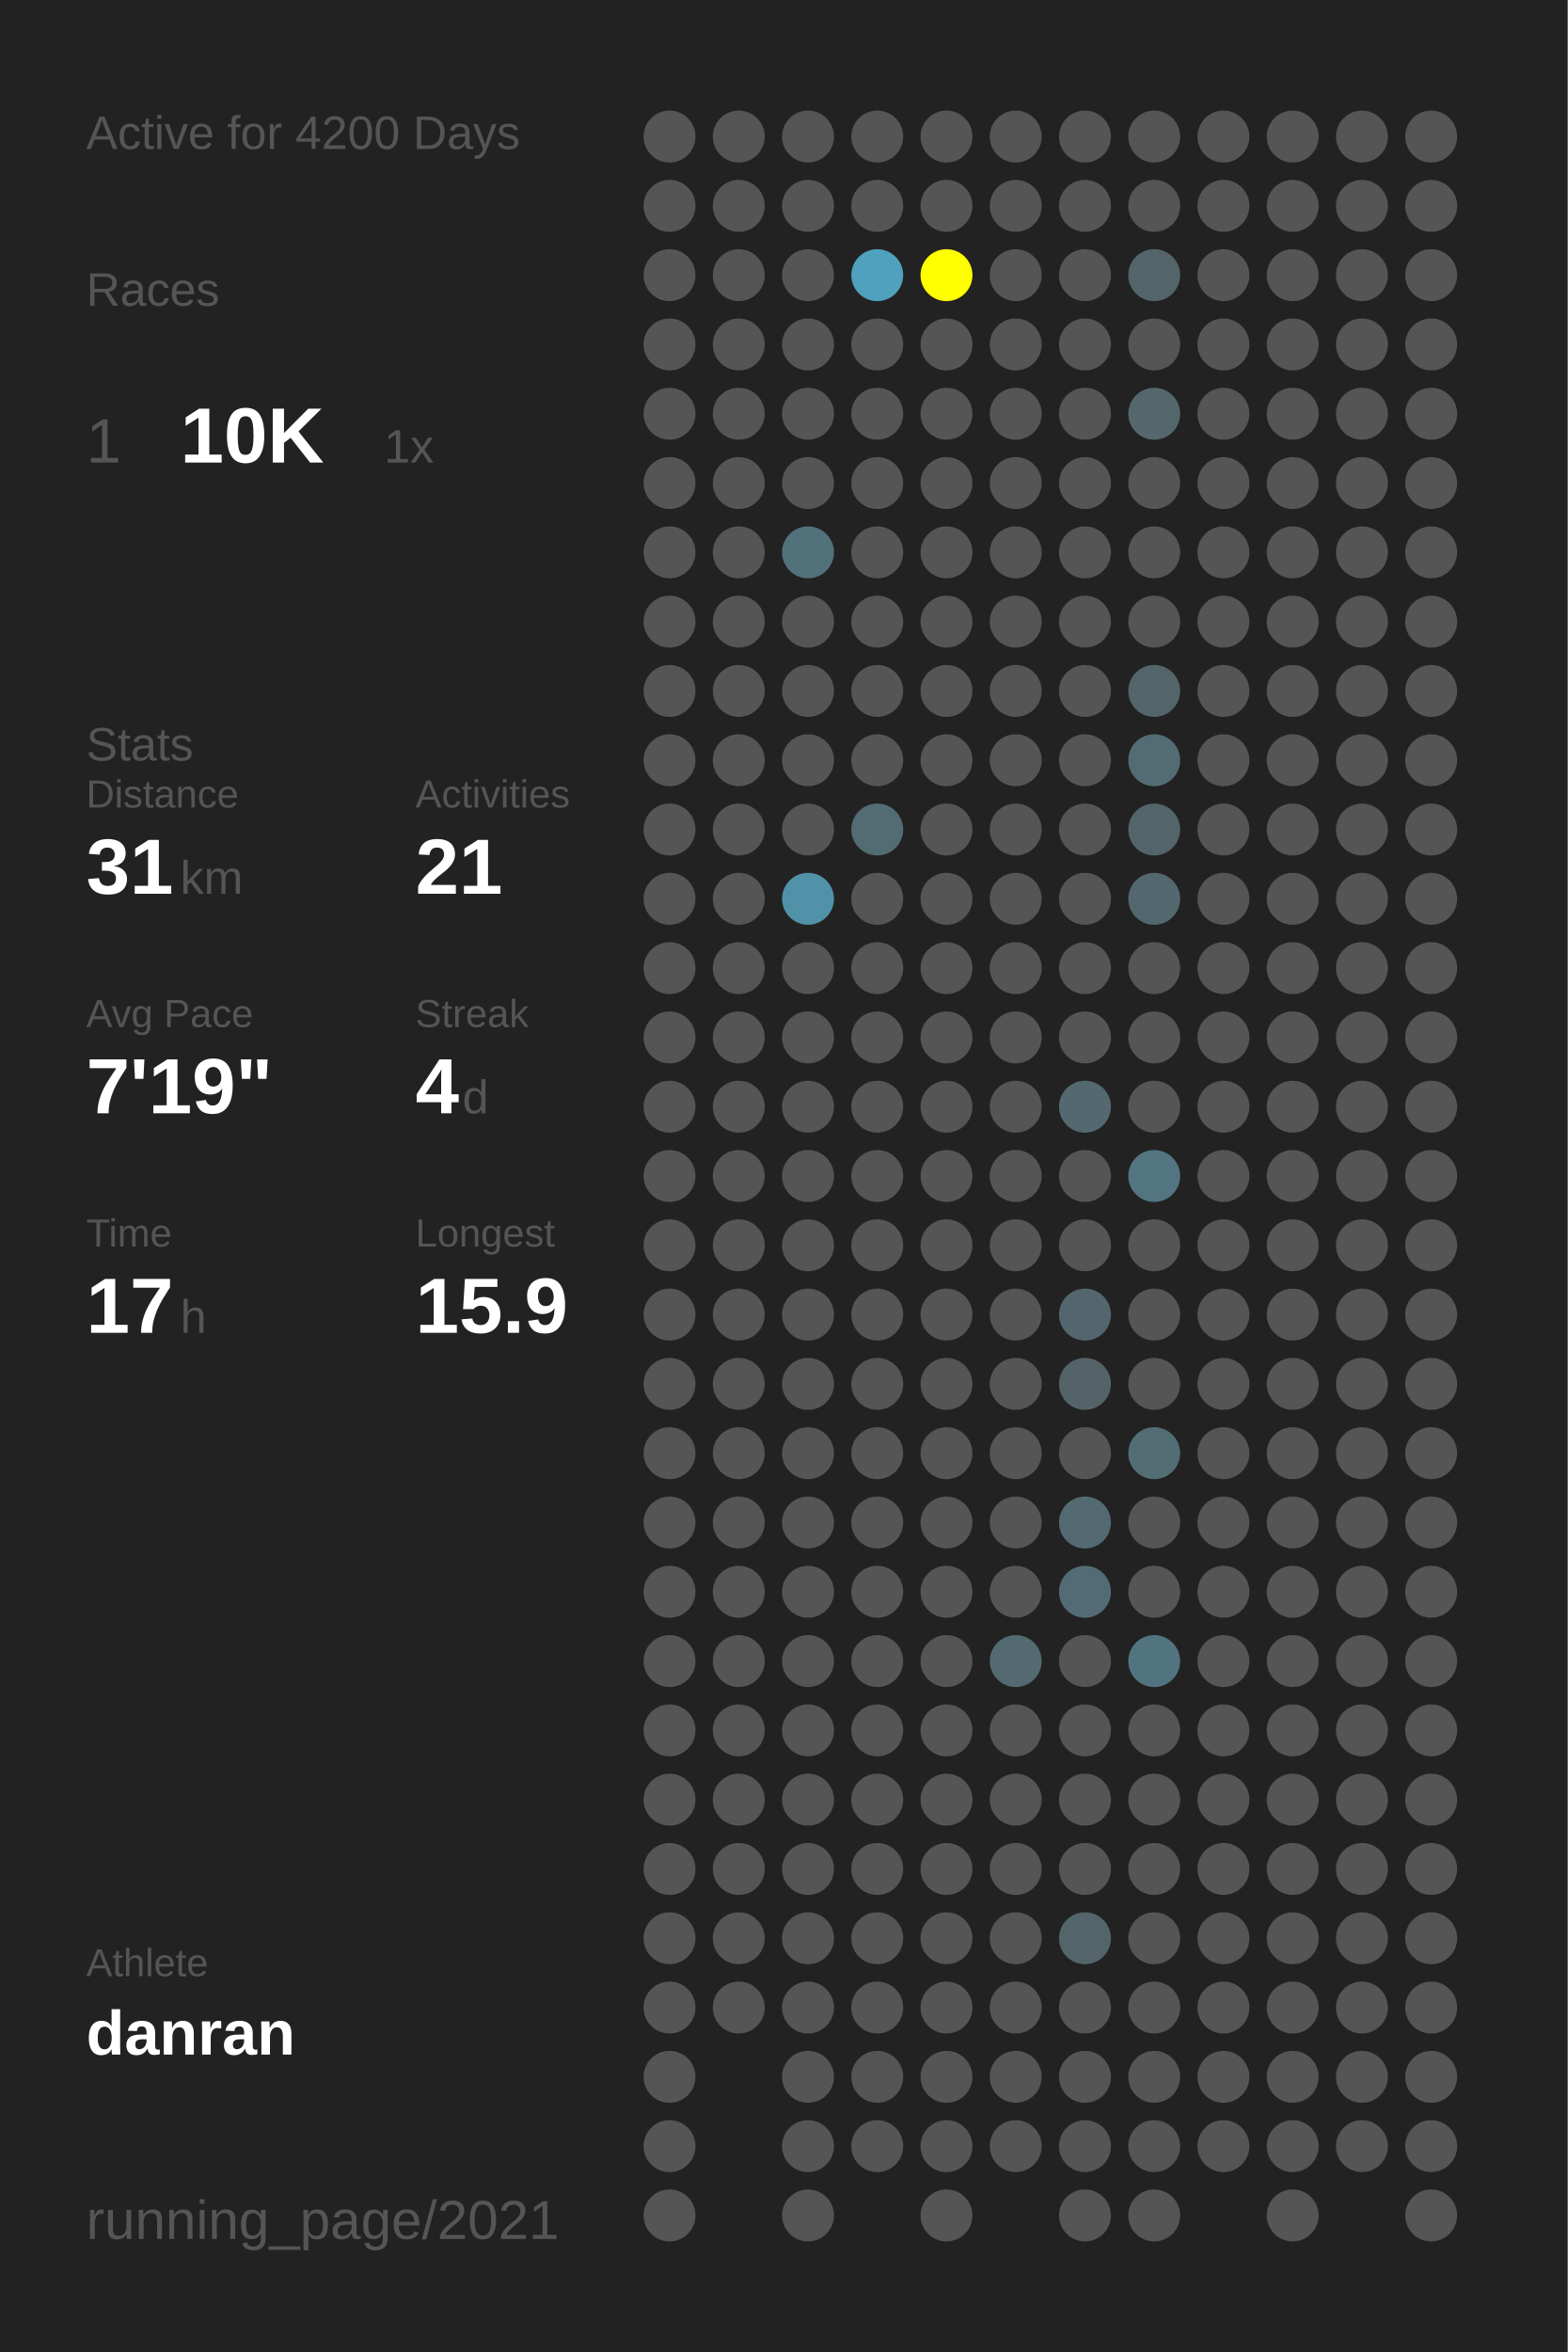
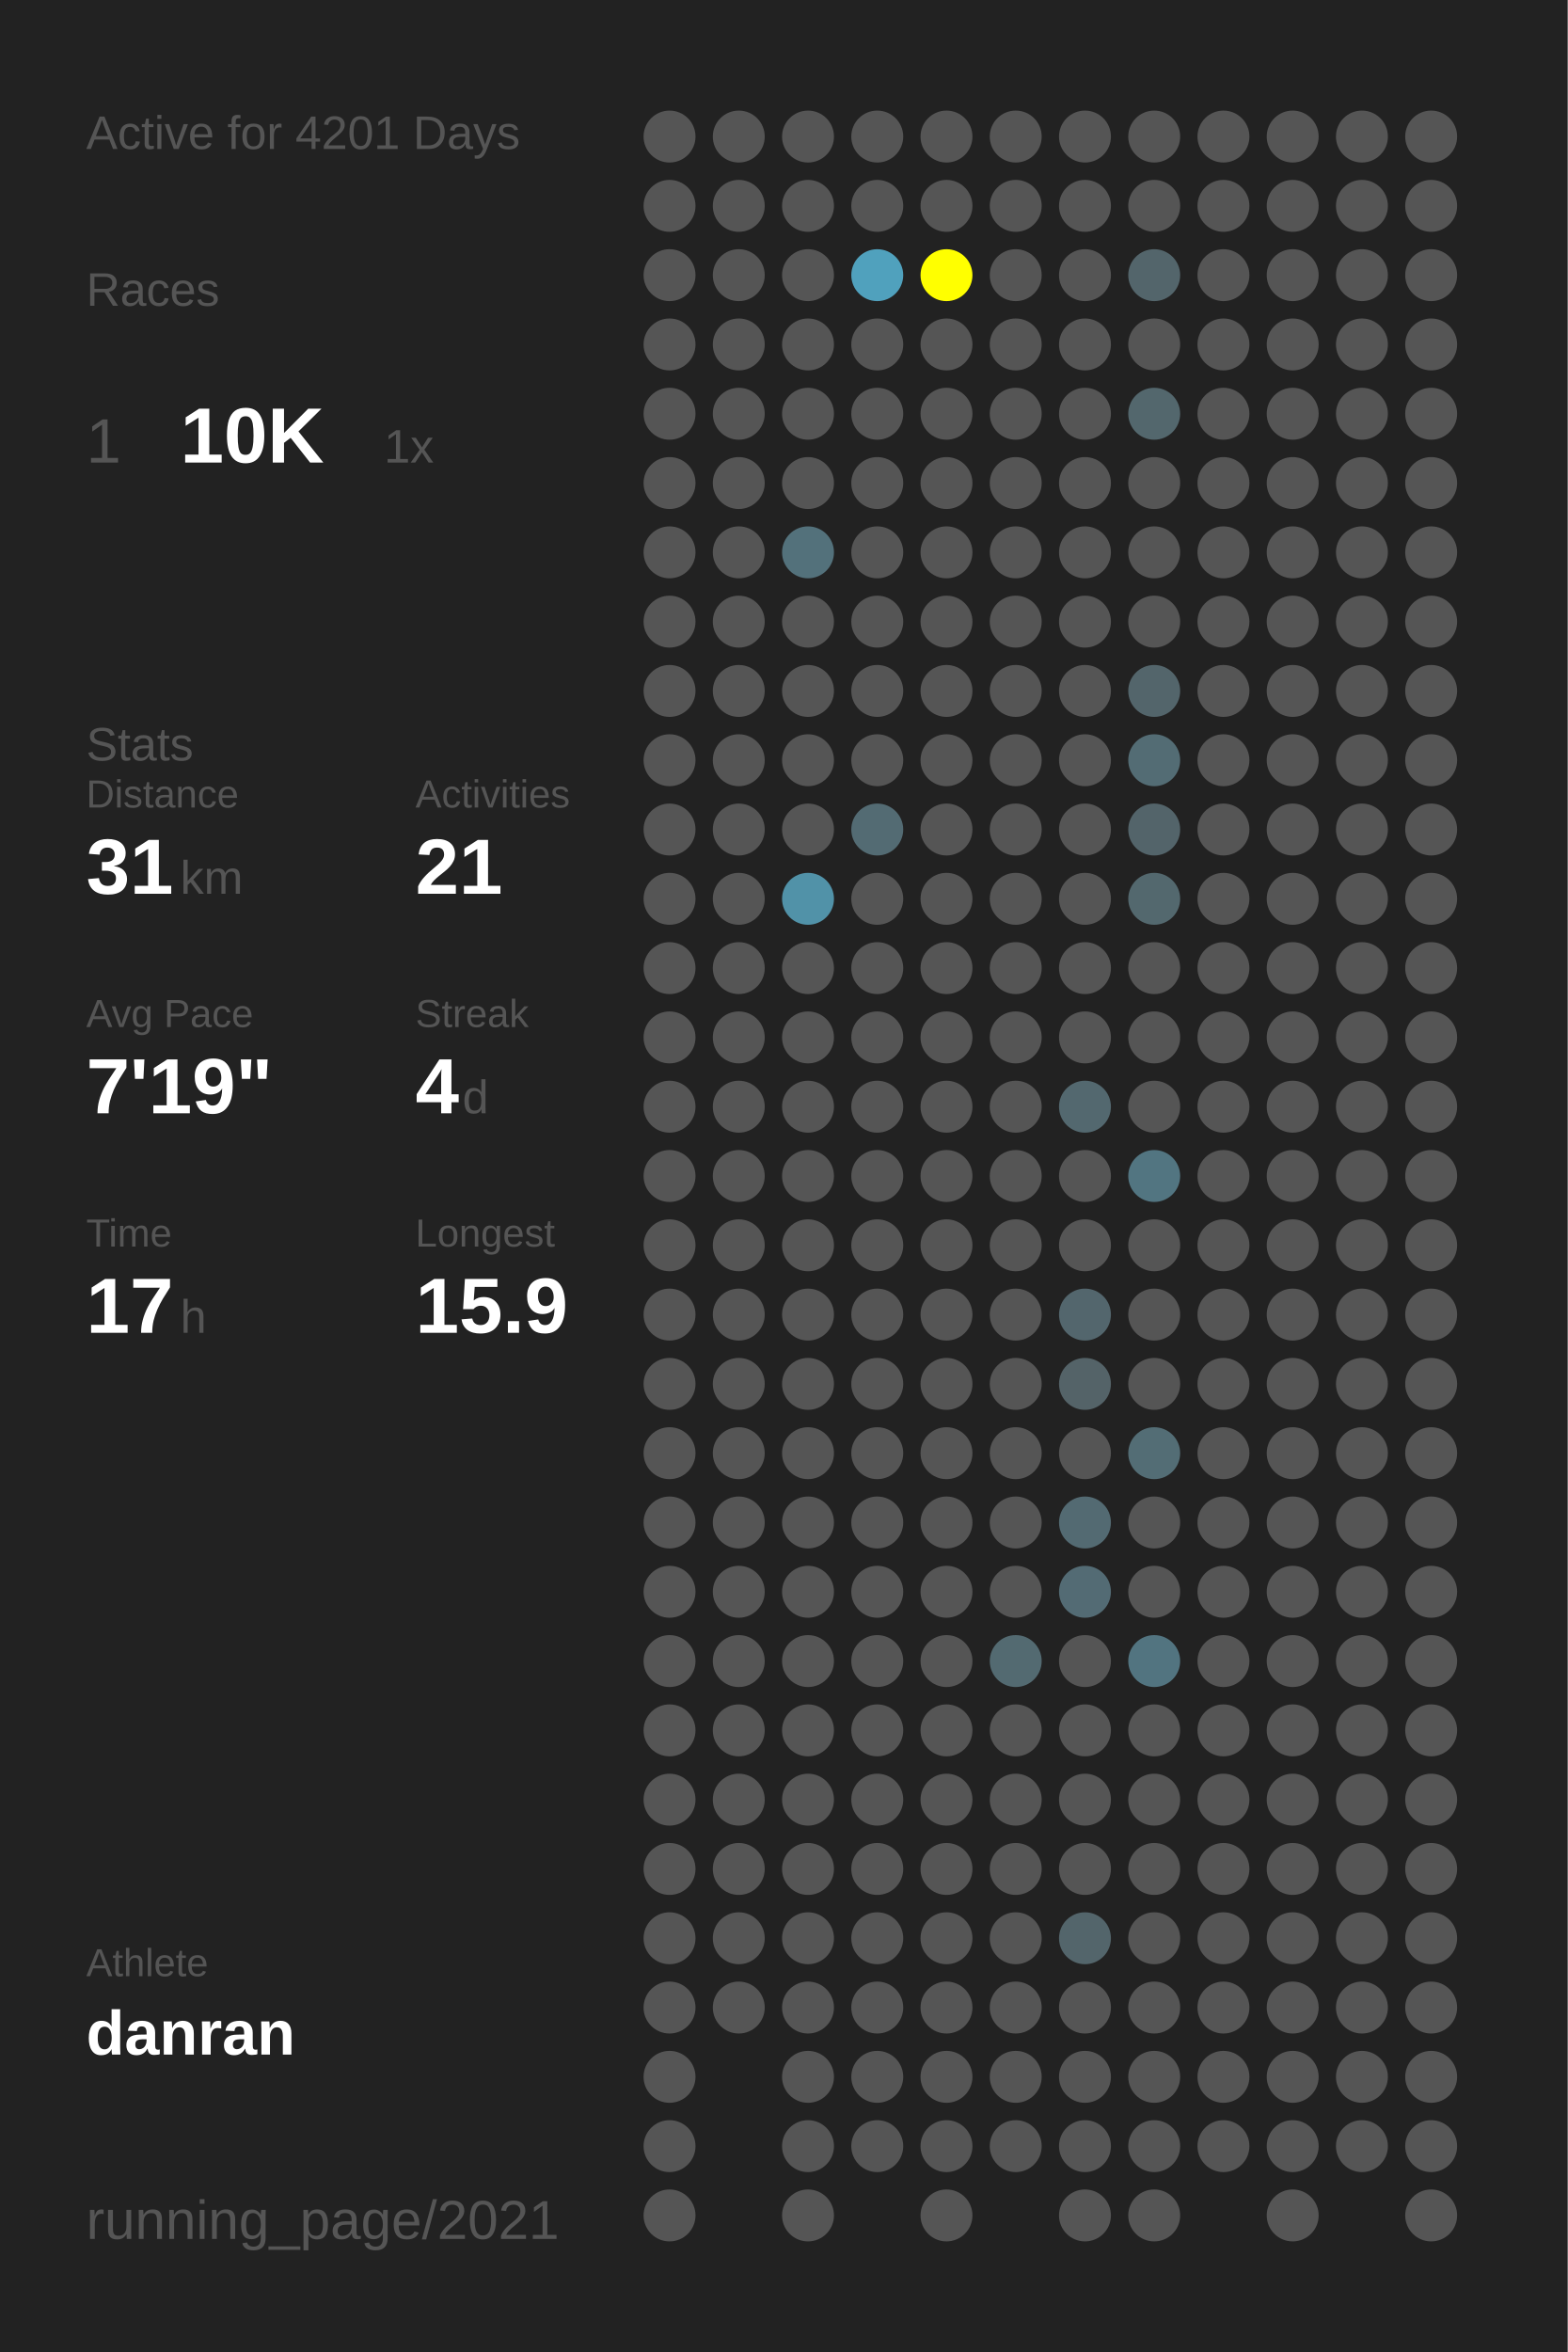
<svg xmlns="http://www.w3.org/2000/svg" baseProfile="full" height="300mm" version="1.1" viewBox="0,0,200,300" width="200mm">
  <defs />
  <rect fill="#222222" height="300" width="200" x="0" y="0" />
-   <text fill="#555555" style="font-size:6px; font-family:Arial;" x="11" y="19">Active for 4200 Days</text>
+   <text fill="#555555" style="font-size:6px; font-family:Arial;" x="11" y="19">Active for 4201 Days</text>
  <text fill="#555555" style="font-size:6px; font-family:Arial;" x="11" y="39">Races</text>
  <text fill="#555555" style="font-size:8px; font-family:Arial;" x="11" y="59">1</text>
  <text fill="#FFFFFF" style="font-size:10px; font-family:Arial; font-weight:bold;" x="23" y="59">10K</text>
  <text fill="#555555" style="font-size:6px; font-family:Arial;" x="49" y="59">1x</text>
  <text fill="#555555" style="font-size:6px; font-family:Arial;" x="11" y="97">Stats</text>
  <text fill="#555555" style="font-size:5px; font-family:Arial;" x="11" y="103">Distance</text>
  <text fill="#FFFFFF" style="font-size:10px; font-family:Arial; font-weight:bold;" x="11" y="114">31</text>
  <text fill="#555555" style="font-size:6px; font-family:Arial;" x="23" y="114">km</text>
  <text fill="#555555" style="font-size:5px; font-family:Arial;" x="53" y="103">Activities</text>
  <text fill="#FFFFFF" style="font-size:10px; font-family:Arial; font-weight:bold;" x="53" y="114">21</text>
  <text fill="#555555" style="font-size:5px; font-family:Arial;" x="11" y="131">Avg Pace</text>
  <text fill="#FFFFFF" style="font-size:10px; font-family:Arial; font-weight:bold;" x="11" y="142">7'19"</text>
  <text fill="#555555" style="font-size:5px; font-family:Arial;" x="53" y="131">Streak</text>
  <text fill="#FFFFFF" style="font-size:10px; font-family:Arial; font-weight:bold;" x="53" y="142">4</text>
  <text fill="#555555" style="font-size:6px; font-family:Arial;" x="59" y="142">d</text>
  <text fill="#555555" style="font-size:5px; font-family:Arial;" x="11" y="159">Time</text>
  <text fill="#FFFFFF" style="font-size:10px; font-family:Arial; font-weight:bold;" x="11" y="170">17</text>
  <text fill="#555555" style="font-size:6px; font-family:Arial;" x="23" y="170">h</text>
  <text fill="#555555" style="font-size:5px; font-family:Arial;" x="53" y="159">Longest</text>
  <text fill="#FFFFFF" style="font-size:10px; font-family:Arial; font-weight:bold;" x="53" y="170">15.9</text>
  <text fill="#555555" style="font-size:5px; font-family:Arial;" x="11" y="252.065">Athlete</text>
  <text fill="#FFFFFF" style="font-size:8px; font-family:Arial; font-weight:bold;" x="11" y="262.065">danran</text>
  <text fill="#555555" style="font-size:7px; font-family:Arial;" x="11" y="285.581">running_page/2021</text>
  <circle cx="85.417" cy="17.419" fill="#555555" r="3.312" />
  <circle cx="85.417" cy="26.258" fill="#555555" r="3.312" />
  <circle cx="85.417" cy="35.097" fill="#555555" r="3.312" />
  <circle cx="85.417" cy="43.935" fill="#555555" r="3.312" />
  <circle cx="85.417" cy="52.774" fill="#555555" r="3.312" />
  <circle cx="85.417" cy="61.613" fill="#555555" r="3.312" />
  <circle cx="85.417" cy="70.452" fill="#555555" r="3.312" />
  <circle cx="85.417" cy="79.29" fill="#555555" r="3.312" />
  <circle cx="85.417" cy="88.129" fill="#555555" r="3.312" />
  <circle cx="85.417" cy="96.968" fill="#555555" r="3.312" />
  <circle cx="85.417" cy="105.806" fill="#555555" r="3.312" />
  <circle cx="85.417" cy="114.645" fill="#555555" r="3.312" />
  <circle cx="85.417" cy="123.484" fill="#555555" r="3.312" />
  <circle cx="85.417" cy="132.323" fill="#555555" r="3.312" />
  <circle cx="85.417" cy="141.161" fill="#555555" r="3.312" />
  <circle cx="85.417" cy="150" fill="#555555" r="3.312" />
  <circle cx="85.417" cy="158.839" fill="#555555" r="3.312" />
  <circle cx="85.417" cy="167.677" fill="#555555" r="3.312" />
  <circle cx="85.417" cy="176.516" fill="#555555" r="3.312" />
  <circle cx="85.417" cy="185.355" fill="#555555" r="3.312" />
  <circle cx="85.417" cy="194.194" fill="#555555" r="3.312" />
  <circle cx="85.417" cy="203.032" fill="#555555" r="3.312" />
  <circle cx="85.417" cy="211.871" fill="#555555" r="3.312" />
  <circle cx="85.417" cy="220.71" fill="#555555" r="3.312" />
  <circle cx="85.417" cy="229.548" fill="#555555" r="3.312" />
  <circle cx="85.417" cy="238.387" fill="#555555" r="3.312" />
  <circle cx="85.417" cy="247.226" fill="#555555" r="3.312" />
  <circle cx="85.417" cy="256.065" fill="#555555" r="3.312" />
  <circle cx="85.417" cy="264.903" fill="#555555" r="3.312" />
  <circle cx="85.417" cy="273.742" fill="#555555" r="3.312" />
  <circle cx="85.417" cy="282.581" fill="#555555" r="3.312" />
  <circle cx="94.25" cy="17.419" fill="#555555" r="3.312" />
  <circle cx="94.25" cy="26.258" fill="#555555" r="3.312" />
  <circle cx="94.25" cy="35.097" fill="#555555" r="3.312" />
  <circle cx="94.25" cy="43.935" fill="#555555" r="3.312" />
  <circle cx="94.25" cy="52.774" fill="#555555" r="3.312" />
  <circle cx="94.25" cy="61.613" fill="#555555" r="3.312" />
  <circle cx="94.25" cy="70.452" fill="#555555" r="3.312" />
  <circle cx="94.25" cy="79.29" fill="#555555" r="3.312" />
  <circle cx="94.25" cy="88.129" fill="#555555" r="3.312" />
  <circle cx="94.25" cy="96.968" fill="#555555" r="3.312" />
  <circle cx="94.25" cy="105.806" fill="#555555" r="3.312" />
  <circle cx="94.25" cy="114.645" fill="#555555" r="3.312" />
  <circle cx="94.25" cy="123.484" fill="#555555" r="3.312" />
  <circle cx="94.25" cy="132.323" fill="#555555" r="3.312" />
  <circle cx="94.25" cy="141.161" fill="#555555" r="3.312" />
  <circle cx="94.25" cy="150" fill="#555555" r="3.312" />
  <circle cx="94.25" cy="158.839" fill="#555555" r="3.312" />
  <circle cx="94.25" cy="167.677" fill="#555555" r="3.312" />
  <circle cx="94.25" cy="176.516" fill="#555555" r="3.312" />
  <circle cx="94.25" cy="185.355" fill="#555555" r="3.312" />
  <circle cx="94.25" cy="194.194" fill="#555555" r="3.312" />
  <circle cx="94.25" cy="203.032" fill="#555555" r="3.312" />
  <circle cx="94.25" cy="211.871" fill="#555555" r="3.312" />
  <circle cx="94.25" cy="220.71" fill="#555555" r="3.312" />
  <circle cx="94.25" cy="229.548" fill="#555555" r="3.312" />
  <circle cx="94.25" cy="238.387" fill="#555555" r="3.312" />
  <circle cx="94.25" cy="247.226" fill="#555555" r="3.312" />
  <circle cx="94.25" cy="256.065" fill="#555555" r="3.312" />
  <circle cx="103.083" cy="17.419" fill="#555555" r="3.312" />
  <circle cx="103.083" cy="26.258" fill="#555555" r="3.312" />
  <circle cx="103.083" cy="35.097" fill="#555555" r="3.312" />
  <circle cx="103.083" cy="43.935" fill="#555555" r="3.312" />
  <circle cx="103.083" cy="52.774" fill="#555555" r="3.312" />
  <circle cx="103.083" cy="61.613" fill="#555555" r="3.312" />
  <circle cx="103.083" cy="70.452" fill="#53717b" r="3.312" />
  <circle cx="103.083" cy="79.29" fill="#555555" r="3.312" />
  <circle cx="103.083" cy="88.129" fill="#555555" r="3.312" />
  <circle cx="103.083" cy="96.968" fill="#555555" r="3.312" />
  <circle cx="103.083" cy="105.806" fill="#555555" r="3.312" />
  <circle cx="103.083" cy="114.645" fill="#5192a8" r="3.312" />
  <circle cx="103.083" cy="123.484" fill="#555555" r="3.312" />
  <circle cx="103.083" cy="132.323" fill="#555555" r="3.312" />
  <circle cx="103.083" cy="141.161" fill="#555555" r="3.312" />
  <circle cx="103.083" cy="150" fill="#555555" r="3.312" />
  <circle cx="103.083" cy="158.839" fill="#555555" r="3.312" />
  <circle cx="103.083" cy="167.677" fill="#555555" r="3.312" />
  <circle cx="103.083" cy="176.516" fill="#555555" r="3.312" />
  <circle cx="103.083" cy="185.355" fill="#555555" r="3.312" />
  <circle cx="103.083" cy="194.194" fill="#555555" r="3.312" />
  <circle cx="103.083" cy="203.032" fill="#555555" r="3.312" />
  <circle cx="103.083" cy="211.871" fill="#555555" r="3.312" />
  <circle cx="103.083" cy="220.71" fill="#555555" r="3.312" />
  <circle cx="103.083" cy="229.548" fill="#555555" r="3.312" />
  <circle cx="103.083" cy="238.387" fill="#555555" r="3.312" />
  <circle cx="103.083" cy="247.226" fill="#555555" r="3.312" />
  <circle cx="103.083" cy="256.065" fill="#555555" r="3.312" />
  <circle cx="103.083" cy="264.903" fill="#555555" r="3.312" />
  <circle cx="103.083" cy="273.742" fill="#555555" r="3.312" />
  <circle cx="103.083" cy="282.581" fill="#555555" r="3.312" />
  <circle cx="111.917" cy="17.419" fill="#555555" r="3.312" />
  <circle cx="111.917" cy="26.258" fill="#555555" r="3.312" />
  <circle cx="111.917" cy="35.097" fill="#50a1bd" r="3.312" />
  <circle cx="111.917" cy="43.935" fill="#555555" r="3.312" />
  <circle cx="111.917" cy="52.774" fill="#555555" r="3.312" />
  <circle cx="111.917" cy="61.613" fill="#555555" r="3.312" />
  <circle cx="111.917" cy="70.452" fill="#555555" r="3.312" />
  <circle cx="111.917" cy="79.29" fill="#555555" r="3.312" />
  <circle cx="111.917" cy="88.129" fill="#555555" r="3.312" />
  <circle cx="111.917" cy="96.968" fill="#555555" r="3.312" />
  <circle cx="111.917" cy="105.806" fill="#536b73" r="3.312" />
  <circle cx="111.917" cy="114.645" fill="#555555" r="3.312" />
  <circle cx="111.917" cy="123.484" fill="#555555" r="3.312" />
  <circle cx="111.917" cy="132.323" fill="#555555" r="3.312" />
  <circle cx="111.917" cy="141.161" fill="#555555" r="3.312" />
  <circle cx="111.917" cy="150" fill="#555555" r="3.312" />
  <circle cx="111.917" cy="158.839" fill="#555555" r="3.312" />
  <circle cx="111.917" cy="167.677" fill="#555555" r="3.312" />
  <circle cx="111.917" cy="176.516" fill="#555555" r="3.312" />
  <circle cx="111.917" cy="185.355" fill="#555555" r="3.312" />
  <circle cx="111.917" cy="194.194" fill="#555555" r="3.312" />
  <circle cx="111.917" cy="203.032" fill="#555555" r="3.312" />
  <circle cx="111.917" cy="211.871" fill="#555555" r="3.312" />
  <circle cx="111.917" cy="220.71" fill="#555555" r="3.312" />
  <circle cx="111.917" cy="229.548" fill="#555555" r="3.312" />
  <circle cx="111.917" cy="238.387" fill="#555555" r="3.312" />
  <circle cx="111.917" cy="247.226" fill="#555555" r="3.312" />
  <circle cx="111.917" cy="256.065" fill="#555555" r="3.312" />
  <circle cx="111.917" cy="264.903" fill="#555555" r="3.312" />
  <circle cx="111.917" cy="273.742" fill="#555555" r="3.312" />
  <circle cx="120.75" cy="17.419" fill="#555555" r="3.312" />
  <circle cx="120.75" cy="26.258" fill="#555555" r="3.312" />
  <circle cx="120.75" cy="35.097" fill="#FFFF00" r="3.312" />
  <circle cx="120.75" cy="43.935" fill="#555555" r="3.312" />
  <circle cx="120.75" cy="52.774" fill="#555555" r="3.312" />
  <circle cx="120.75" cy="61.613" fill="#555555" r="3.312" />
  <circle cx="120.75" cy="70.452" fill="#555555" r="3.312" />
  <circle cx="120.75" cy="79.29" fill="#555555" r="3.312" />
  <circle cx="120.75" cy="88.129" fill="#555555" r="3.312" />
  <circle cx="120.75" cy="96.968" fill="#555555" r="3.312" />
  <circle cx="120.75" cy="105.806" fill="#555555" r="3.312" />
  <circle cx="120.75" cy="114.645" fill="#555555" r="3.312" />
  <circle cx="120.75" cy="123.484" fill="#555555" r="3.312" />
  <circle cx="120.75" cy="132.323" fill="#555555" r="3.312" />
  <circle cx="120.75" cy="141.161" fill="#555555" r="3.312" />
  <circle cx="120.75" cy="150" fill="#555555" r="3.312" />
  <circle cx="120.75" cy="158.839" fill="#555555" r="3.312" />
  <circle cx="120.75" cy="167.677" fill="#555555" r="3.312" />
  <circle cx="120.75" cy="176.516" fill="#555555" r="3.312" />
  <circle cx="120.75" cy="185.355" fill="#555555" r="3.312" />
  <circle cx="120.75" cy="194.194" fill="#555555" r="3.312" />
  <circle cx="120.75" cy="203.032" fill="#555555" r="3.312" />
  <circle cx="120.75" cy="211.871" fill="#555555" r="3.312" />
  <circle cx="120.75" cy="220.71" fill="#555555" r="3.312" />
  <circle cx="120.75" cy="229.548" fill="#555555" r="3.312" />
  <circle cx="120.75" cy="238.387" fill="#555555" r="3.312" />
  <circle cx="120.75" cy="247.226" fill="#555555" r="3.312" />
  <circle cx="120.75" cy="256.065" fill="#555555" r="3.312" />
  <circle cx="120.75" cy="264.903" fill="#555555" r="3.312" />
  <circle cx="120.75" cy="273.742" fill="#555555" r="3.312" />
  <circle cx="120.75" cy="282.581" fill="#555555" r="3.312" />
  <circle cx="129.583" cy="17.419" fill="#555555" r="3.312" />
  <circle cx="129.583" cy="26.258" fill="#555555" r="3.312" />
  <circle cx="129.583" cy="35.097" fill="#555555" r="3.312" />
  <circle cx="129.583" cy="43.935" fill="#555555" r="3.312" />
  <circle cx="129.583" cy="52.774" fill="#555555" r="3.312" />
  <circle cx="129.583" cy="61.613" fill="#555555" r="3.312" />
  <circle cx="129.583" cy="70.452" fill="#555555" r="3.312" />
  <circle cx="129.583" cy="79.29" fill="#555555" r="3.312" />
  <circle cx="129.583" cy="88.129" fill="#555555" r="3.312" />
  <circle cx="129.583" cy="96.968" fill="#555555" r="3.312" />
  <circle cx="129.583" cy="105.806" fill="#555555" r="3.312" />
  <circle cx="129.583" cy="114.645" fill="#555555" r="3.312" />
  <circle cx="129.583" cy="123.484" fill="#555555" r="3.312" />
  <circle cx="129.583" cy="132.323" fill="#555555" r="3.312" />
  <circle cx="129.583" cy="141.161" fill="#555555" r="3.312" />
  <circle cx="129.583" cy="150" fill="#555555" r="3.312" />
  <circle cx="129.583" cy="158.839" fill="#555555" r="3.312" />
  <circle cx="129.583" cy="167.677" fill="#555555" r="3.312" />
  <circle cx="129.583" cy="176.516" fill="#555555" r="3.312" />
  <circle cx="129.583" cy="185.355" fill="#555555" r="3.312" />
  <circle cx="129.583" cy="194.194" fill="#555555" r="3.312" />
  <circle cx="129.583" cy="203.032" fill="#555555" r="3.312" />
  <circle cx="129.583" cy="211.871" fill="#536a71" r="3.312" />
  <circle cx="129.583" cy="220.71" fill="#555555" r="3.312" />
  <circle cx="129.583" cy="229.548" fill="#555555" r="3.312" />
  <circle cx="129.583" cy="238.387" fill="#555555" r="3.312" />
  <circle cx="129.583" cy="247.226" fill="#555555" r="3.312" />
  <circle cx="129.583" cy="256.065" fill="#555555" r="3.312" />
  <circle cx="129.583" cy="264.903" fill="#555555" r="3.312" />
  <circle cx="129.583" cy="273.742" fill="#555555" r="3.312" />
  <circle cx="138.417" cy="17.419" fill="#555555" r="3.312" />
  <circle cx="138.417" cy="26.258" fill="#555555" r="3.312" />
  <circle cx="138.417" cy="35.097" fill="#555555" r="3.312" />
  <circle cx="138.417" cy="43.935" fill="#555555" r="3.312" />
  <circle cx="138.417" cy="52.774" fill="#555555" r="3.312" />
  <circle cx="138.417" cy="61.613" fill="#555555" r="3.312" />
  <circle cx="138.417" cy="70.452" fill="#555555" r="3.312" />
  <circle cx="138.417" cy="79.29" fill="#555555" r="3.312" />
  <circle cx="138.417" cy="88.129" fill="#555555" r="3.312" />
  <circle cx="138.417" cy="96.968" fill="#555555" r="3.312" />
  <circle cx="138.417" cy="105.806" fill="#555555" r="3.312" />
  <circle cx="138.417" cy="114.645" fill="#555555" r="3.312" />
  <circle cx="138.417" cy="123.484" fill="#555555" r="3.312" />
  <circle cx="138.417" cy="132.323" fill="#555555" r="3.312" />
  <circle cx="138.417" cy="141.161" fill="#53686f" r="3.312" />
  <circle cx="138.417" cy="150" fill="#555555" r="3.312" />
  <circle cx="138.417" cy="158.839" fill="#555555" r="3.312" />
  <circle cx="138.417" cy="167.677" fill="#53666d" r="3.312" />
  <circle cx="138.417" cy="176.516" fill="#546368" r="3.312" />
  <circle cx="138.417" cy="185.355" fill="#555555" r="3.312" />
  <circle cx="138.417" cy="194.194" fill="#536a72" r="3.312" />
  <circle cx="138.417" cy="203.032" fill="#536b74" r="3.312" />
  <circle cx="138.417" cy="211.871" fill="#555555" r="3.312" />
  <circle cx="138.417" cy="220.71" fill="#555555" r="3.312" />
  <circle cx="138.417" cy="229.548" fill="#555555" r="3.312" />
  <circle cx="138.417" cy="238.387" fill="#555555" r="3.312" />
  <circle cx="138.417" cy="247.226" fill="#53656b" r="3.312" />
  <circle cx="138.417" cy="256.065" fill="#555555" r="3.312" />
  <circle cx="138.417" cy="264.903" fill="#555555" r="3.312" />
  <circle cx="138.417" cy="273.742" fill="#555555" r="3.312" />
  <circle cx="138.417" cy="282.581" fill="#555555" r="3.312" />
  <circle cx="147.25" cy="17.419" fill="#555555" r="3.312" />
  <circle cx="147.25" cy="26.258" fill="#555555" r="3.312" />
  <circle cx="147.25" cy="35.097" fill="#53656b" r="3.312" />
  <circle cx="147.25" cy="43.935" fill="#555555" r="3.312" />
  <circle cx="147.25" cy="52.774" fill="#53676d" r="3.312" />
  <circle cx="147.25" cy="61.613" fill="#555555" r="3.312" />
  <circle cx="147.25" cy="70.452" fill="#555555" r="3.312" />
  <circle cx="147.25" cy="79.29" fill="#555555" r="3.312" />
  <circle cx="147.25" cy="88.129" fill="#53656b" r="3.312" />
  <circle cx="147.25" cy="96.968" fill="#536c74" r="3.312" />
  <circle cx="147.25" cy="105.806" fill="#53646a" r="3.312" />
  <circle cx="147.25" cy="114.645" fill="#53686e" r="3.312" />
  <circle cx="147.25" cy="123.484" fill="#555555" r="3.312" />
  <circle cx="147.25" cy="132.323" fill="#555555" r="3.312" />
  <circle cx="147.25" cy="141.161" fill="#555555" r="3.312" />
  <circle cx="147.25" cy="150" fill="#527581" r="3.312" />
  <circle cx="147.25" cy="158.839" fill="#555555" r="3.312" />
  <circle cx="147.25" cy="167.677" fill="#555555" r="3.312" />
  <circle cx="147.25" cy="176.516" fill="#555555" r="3.312" />
  <circle cx="147.25" cy="185.355" fill="#536d75" r="3.312" />
  <circle cx="147.25" cy="194.194" fill="#555555" r="3.312" />
  <circle cx="147.25" cy="203.032" fill="#555555" r="3.312" />
  <circle cx="147.25" cy="211.871" fill="#527480" r="3.312" />
  <circle cx="147.25" cy="220.71" fill="#555555" r="3.312" />
  <circle cx="147.25" cy="229.548" fill="#555555" r="3.312" />
  <circle cx="147.25" cy="238.387" fill="#555555" r="3.312" />
  <circle cx="147.25" cy="247.226" fill="#555555" r="3.312" />
  <circle cx="147.25" cy="256.065" fill="#555555" r="3.312" />
  <circle cx="147.25" cy="264.903" fill="#555555" r="3.312" />
  <circle cx="147.25" cy="273.742" fill="#555555" r="3.312" />
  <circle cx="147.25" cy="282.581" fill="#555555" r="3.312" />
  <circle cx="156.083" cy="17.419" fill="#555555" r="3.312" />
  <circle cx="156.083" cy="26.258" fill="#555555" r="3.312" />
  <circle cx="156.083" cy="35.097" fill="#555555" r="3.312" />
  <circle cx="156.083" cy="43.935" fill="#555555" r="3.312" />
  <circle cx="156.083" cy="52.774" fill="#555555" r="3.312" />
  <circle cx="156.083" cy="61.613" fill="#555555" r="3.312" />
  <circle cx="156.083" cy="70.452" fill="#555555" r="3.312" />
  <circle cx="156.083" cy="79.29" fill="#555555" r="3.312" />
  <circle cx="156.083" cy="88.129" fill="#555555" r="3.312" />
  <circle cx="156.083" cy="96.968" fill="#555555" r="3.312" />
  <circle cx="156.083" cy="105.806" fill="#555555" r="3.312" />
  <circle cx="156.083" cy="114.645" fill="#555555" r="3.312" />
  <circle cx="156.083" cy="123.484" fill="#555555" r="3.312" />
  <circle cx="156.083" cy="132.323" fill="#555555" r="3.312" />
  <circle cx="156.083" cy="141.161" fill="#555555" r="3.312" />
  <circle cx="156.083" cy="150" fill="#555555" r="3.312" />
  <circle cx="156.083" cy="158.839" fill="#555555" r="3.312" />
  <circle cx="156.083" cy="167.677" fill="#555555" r="3.312" />
  <circle cx="156.083" cy="176.516" fill="#555555" r="3.312" />
  <circle cx="156.083" cy="185.355" fill="#555555" r="3.312" />
  <circle cx="156.083" cy="194.194" fill="#555555" r="3.312" />
  <circle cx="156.083" cy="203.032" fill="#555555" r="3.312" />
  <circle cx="156.083" cy="211.871" fill="#555555" r="3.312" />
  <circle cx="156.083" cy="220.71" fill="#555555" r="3.312" />
  <circle cx="156.083" cy="229.548" fill="#555555" r="3.312" />
  <circle cx="156.083" cy="238.387" fill="#555555" r="3.312" />
  <circle cx="156.083" cy="247.226" fill="#555555" r="3.312" />
  <circle cx="156.083" cy="256.065" fill="#555555" r="3.312" />
  <circle cx="156.083" cy="264.903" fill="#555555" r="3.312" />
  <circle cx="156.083" cy="273.742" fill="#555555" r="3.312" />
  <circle cx="164.917" cy="17.419" fill="#555555" r="3.312" />
  <circle cx="164.917" cy="26.258" fill="#555555" r="3.312" />
  <circle cx="164.917" cy="35.097" fill="#555555" r="3.312" />
  <circle cx="164.917" cy="43.935" fill="#555555" r="3.312" />
  <circle cx="164.917" cy="52.774" fill="#555555" r="3.312" />
  <circle cx="164.917" cy="61.613" fill="#555555" r="3.312" />
  <circle cx="164.917" cy="70.452" fill="#555555" r="3.312" />
  <circle cx="164.917" cy="79.29" fill="#555555" r="3.312" />
  <circle cx="164.917" cy="88.129" fill="#555555" r="3.312" />
  <circle cx="164.917" cy="96.968" fill="#555555" r="3.312" />
  <circle cx="164.917" cy="105.806" fill="#555555" r="3.312" />
  <circle cx="164.917" cy="114.645" fill="#555555" r="3.312" />
  <circle cx="164.917" cy="123.484" fill="#555555" r="3.312" />
  <circle cx="164.917" cy="132.323" fill="#555555" r="3.312" />
  <circle cx="164.917" cy="141.161" fill="#555555" r="3.312" />
  <circle cx="164.917" cy="150" fill="#555555" r="3.312" />
  <circle cx="164.917" cy="158.839" fill="#555555" r="3.312" />
  <circle cx="164.917" cy="167.677" fill="#555555" r="3.312" />
  <circle cx="164.917" cy="176.516" fill="#555555" r="3.312" />
  <circle cx="164.917" cy="185.355" fill="#555555" r="3.312" />
  <circle cx="164.917" cy="194.194" fill="#555555" r="3.312" />
  <circle cx="164.917" cy="203.032" fill="#555555" r="3.312" />
  <circle cx="164.917" cy="211.871" fill="#555555" r="3.312" />
  <circle cx="164.917" cy="220.71" fill="#555555" r="3.312" />
  <circle cx="164.917" cy="229.548" fill="#555555" r="3.312" />
  <circle cx="164.917" cy="238.387" fill="#555555" r="3.312" />
  <circle cx="164.917" cy="247.226" fill="#555555" r="3.312" />
  <circle cx="164.917" cy="256.065" fill="#555555" r="3.312" />
  <circle cx="164.917" cy="264.903" fill="#555555" r="3.312" />
  <circle cx="164.917" cy="273.742" fill="#555555" r="3.312" />
  <circle cx="164.917" cy="282.581" fill="#555555" r="3.312" />
  <circle cx="173.75" cy="17.419" fill="#555555" r="3.312" />
  <circle cx="173.75" cy="26.258" fill="#555555" r="3.312" />
  <circle cx="173.75" cy="35.097" fill="#555555" r="3.312" />
  <circle cx="173.75" cy="43.935" fill="#555555" r="3.312" />
  <circle cx="173.75" cy="52.774" fill="#555555" r="3.312" />
  <circle cx="173.75" cy="61.613" fill="#555555" r="3.312" />
  <circle cx="173.75" cy="70.452" fill="#555555" r="3.312" />
  <circle cx="173.75" cy="79.29" fill="#555555" r="3.312" />
  <circle cx="173.75" cy="88.129" fill="#555555" r="3.312" />
  <circle cx="173.75" cy="96.968" fill="#555555" r="3.312" />
  <circle cx="173.75" cy="105.806" fill="#555555" r="3.312" />
  <circle cx="173.75" cy="114.645" fill="#555555" r="3.312" />
  <circle cx="173.75" cy="123.484" fill="#555555" r="3.312" />
  <circle cx="173.75" cy="132.323" fill="#555555" r="3.312" />
  <circle cx="173.75" cy="141.161" fill="#555555" r="3.312" />
  <circle cx="173.75" cy="150" fill="#555555" r="3.312" />
  <circle cx="173.75" cy="158.839" fill="#555555" r="3.312" />
  <circle cx="173.75" cy="167.677" fill="#555555" r="3.312" />
  <circle cx="173.75" cy="176.516" fill="#555555" r="3.312" />
  <circle cx="173.75" cy="185.355" fill="#555555" r="3.312" />
  <circle cx="173.75" cy="194.194" fill="#555555" r="3.312" />
  <circle cx="173.75" cy="203.032" fill="#555555" r="3.312" />
  <circle cx="173.75" cy="211.871" fill="#555555" r="3.312" />
  <circle cx="173.75" cy="220.71" fill="#555555" r="3.312" />
  <circle cx="173.75" cy="229.548" fill="#555555" r="3.312" />
  <circle cx="173.75" cy="238.387" fill="#555555" r="3.312" />
  <circle cx="173.75" cy="247.226" fill="#555555" r="3.312" />
  <circle cx="173.75" cy="256.065" fill="#555555" r="3.312" />
  <circle cx="173.75" cy="264.903" fill="#555555" r="3.312" />
  <circle cx="173.75" cy="273.742" fill="#555555" r="3.312" />
  <circle cx="182.583" cy="17.419" fill="#555555" r="3.312" />
  <circle cx="182.583" cy="26.258" fill="#555555" r="3.312" />
  <circle cx="182.583" cy="35.097" fill="#555555" r="3.312" />
  <circle cx="182.583" cy="43.935" fill="#555555" r="3.312" />
  <circle cx="182.583" cy="52.774" fill="#555555" r="3.312" />
  <circle cx="182.583" cy="61.613" fill="#555555" r="3.312" />
  <circle cx="182.583" cy="70.452" fill="#555555" r="3.312" />
  <circle cx="182.583" cy="79.29" fill="#555555" r="3.312" />
  <circle cx="182.583" cy="88.129" fill="#555555" r="3.312" />
  <circle cx="182.583" cy="96.968" fill="#555555" r="3.312" />
  <circle cx="182.583" cy="105.806" fill="#555555" r="3.312" />
  <circle cx="182.583" cy="114.645" fill="#555555" r="3.312" />
  <circle cx="182.583" cy="123.484" fill="#555555" r="3.312" />
  <circle cx="182.583" cy="132.323" fill="#555555" r="3.312" />
  <circle cx="182.583" cy="141.161" fill="#555555" r="3.312" />
  <circle cx="182.583" cy="150" fill="#555555" r="3.312" />
  <circle cx="182.583" cy="158.839" fill="#555555" r="3.312" />
  <circle cx="182.583" cy="167.677" fill="#555555" r="3.312" />
  <circle cx="182.583" cy="176.516" fill="#555555" r="3.312" />
  <circle cx="182.583" cy="185.355" fill="#555555" r="3.312" />
  <circle cx="182.583" cy="194.194" fill="#555555" r="3.312" />
  <circle cx="182.583" cy="203.032" fill="#555555" r="3.312" />
  <circle cx="182.583" cy="211.871" fill="#555555" r="3.312" />
  <circle cx="182.583" cy="220.71" fill="#555555" r="3.312" />
  <circle cx="182.583" cy="229.548" fill="#555555" r="3.312" />
  <circle cx="182.583" cy="238.387" fill="#555555" r="3.312" />
  <circle cx="182.583" cy="247.226" fill="#555555" r="3.312" />
  <circle cx="182.583" cy="256.065" fill="#555555" r="3.312" />
  <circle cx="182.583" cy="264.903" fill="#555555" r="3.312" />
  <circle cx="182.583" cy="273.742" fill="#555555" r="3.312" />
  <circle cx="182.583" cy="282.581" fill="#555555" r="3.312" />
</svg>
